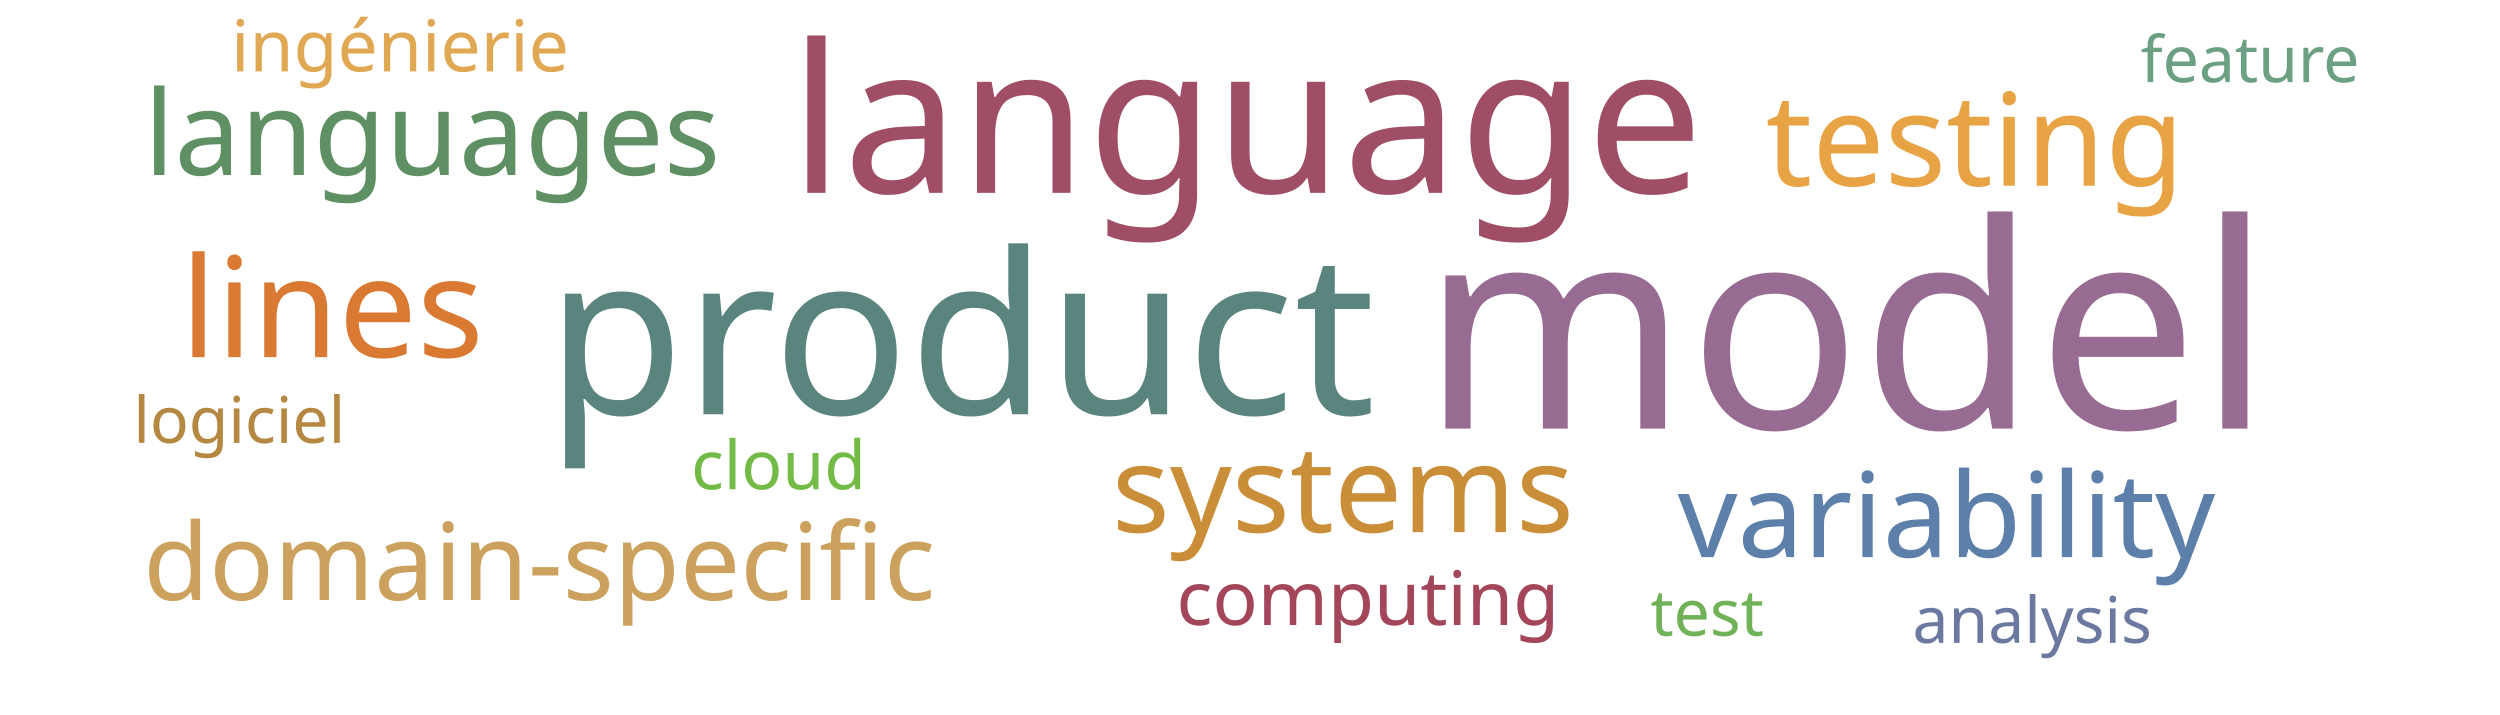
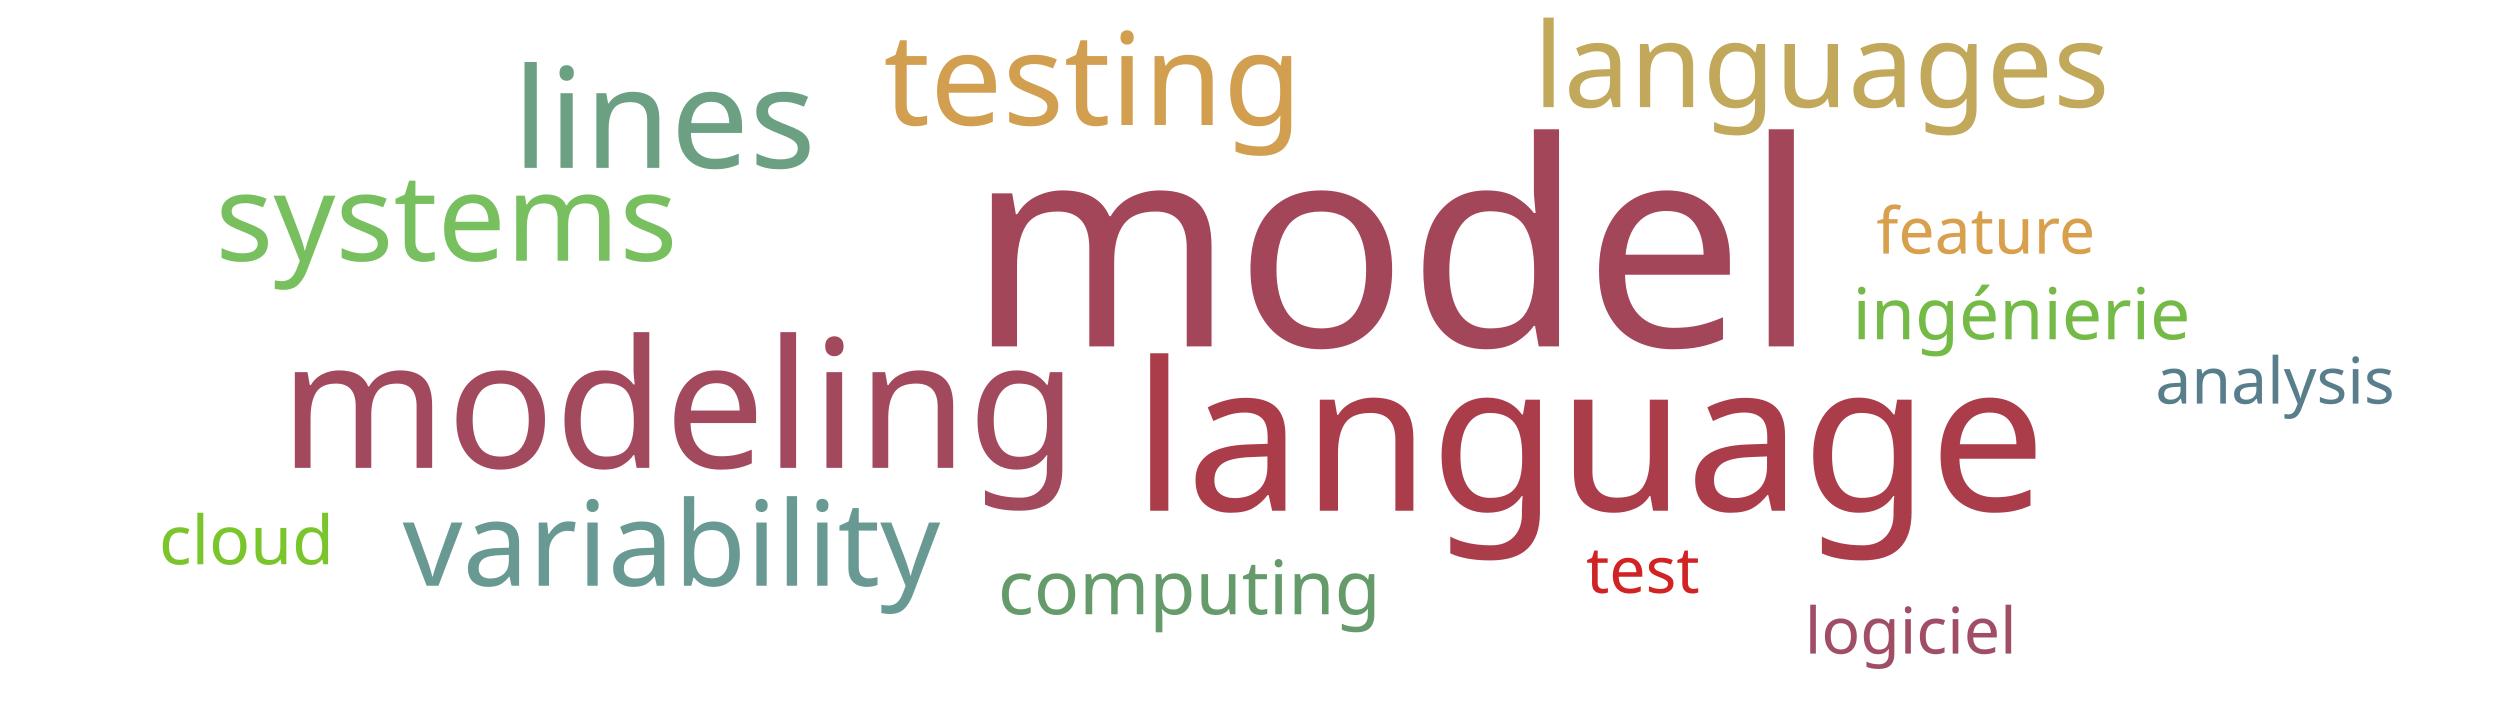
<svg xmlns="http://www.w3.org/2000/svg" width="700" height="200">
  <g transform="translate(350, 100)">
-     <text text-anchor="middle" style="font-family: Impact; font-size: 80px; fill: #986b92" transform="translate(167,20)rotate(0)">model</text>
-     <text text-anchor="middle" style="font-family: Impact; font-size: 63px; fill: #5a847e" transform="translate(-81,16)rotate(0)">product</text>
-     <text text-anchor="middle" style="font-family: Impact; font-size: 58px; fill: #9f4e66" transform="translate(-1,-46)rotate(0)">language</text>
-     <text text-anchor="middle" style="font-family: Impact; font-size: 39px; fill: #da7931" transform="translate(-257,0)rotate(0)">lines</text>
-     <text text-anchor="middle" style="font-family: Impact; font-size: 36px; fill: #e8a444" transform="translate(203,-48)rotate(0)">testing</text>
-     <text text-anchor="middle" style="font-family: Impact; font-size: 34px; fill: #ca8e38" transform="translate(26,49)rotate(0)">systems</text>
-     <text text-anchor="middle" style="font-family: Impact; font-size: 33px; fill: #5c80aa" transform="translate(195,56)rotate(0)">variability</text>
-     <text text-anchor="middle" style="font-family: Impact; font-size: 33px; fill: #5e9063" transform="translate(-229,-51)rotate(0)">languages</text>
-     <text text-anchor="middle" style="font-family: Impact; font-size: 30px; fill: #cba15d" transform="translate(-199,68)rotate(0)">domain-specific</text>
-     <text text-anchor="middle" style="font-family: Impact; font-size: 21px; fill: #a4465a" transform="translate(33,75)rotate(0)">computing</text>
-     <text text-anchor="middle" style="font-family: Impact; font-size: 20px; fill: #e1a853" transform="translate(-238,-80)rotate(0)">ingénierie</text>
-     <text text-anchor="middle" style="font-family: Impact; font-size: 19px; fill: #74ba46" transform="translate(-132,37)rotate(0)">cloud</text>
-     <text text-anchor="middle" style="font-family: Impact; font-size: 18px; fill: #71b258" transform="translate(128,78)rotate(0)">test</text>
-     <text text-anchor="middle" style="font-family: Impact; font-size: 18px; fill: #b58842" transform="translate(-283,24)rotate(0)">logiciel</text>
-     <text text-anchor="middle" style="font-family: Impact; font-size: 18px; fill: #6ba083" transform="translate(280,-77)rotate(0)">feature</text>
-     <text text-anchor="middle" style="font-family: Impact; font-size: 18px; fill: #6b789f" transform="translate(219,80)rotate(0)">analysis</text>
+     <text text-anchor="middle" style="font-family: Impact; font-size: 80px; fill: #a4465a" transform="translate(40,-3)rotate(0)">model</text>
+     <text text-anchor="middle" style="font-family: Impact; font-size: 58px; fill: #ab3d4b" transform="translate(95,43)rotate(0)">language</text>
+     <text text-anchor="middle" style="font-family: Impact; font-size: 50px; fill: #a3495e" transform="translate(-160,31)rotate(0)">modeling</text>
+     <text text-anchor="middle" style="font-family: Impact; font-size: 39px; fill: #6ba083" transform="translate(-164,-53)rotate(0)">lines</text>
+     <text text-anchor="middle" style="font-family: Impact; font-size: 36px; fill: #d19f4f" transform="translate(-44,-65)rotate(0)">testing</text>
+     <text text-anchor="middle" style="font-family: Impact; font-size: 34px; fill: #78c05f" transform="translate(-225,-27)rotate(0)">systems</text>
+     <text text-anchor="middle" style="font-family: Impact; font-size: 33px; fill: #689993" transform="translate(-162,64)rotate(0)">variability</text>
+     <text text-anchor="middle" style="font-family: Impact; font-size: 33px; fill: #c1a85a" transform="translate(160,-70)rotate(0)">languages</text>
+     <text text-anchor="middle" style="font-family: Impact; font-size: 21px; fill: #659b6b" transform="translate(-17,72)rotate(0)">computing</text>
+     <text text-anchor="middle" style="font-family: Impact; font-size: 20px; fill: #74ba46" transform="translate(216,-5)rotate(0)">ingénierie</text>
+     <text text-anchor="middle" style="font-family: Impact; font-size: 19px; fill: #7ac52c" transform="translate(-281,58)rotate(0)">cloud</text>
+     <text text-anchor="middle" style="font-family: Impact; font-size: 18px; fill: #d12323" transform="translate(110,66)rotate(0)">test</text>
+     <text text-anchor="middle" style="font-family: Impact; font-size: 18px; fill: #9f4e66" transform="translate(185,83)rotate(0)">logiciel</text>
+     <text text-anchor="middle" style="font-family: Impact; font-size: 18px; fill: #d8a04c" transform="translate(206,-29)rotate(0)">feature</text>
+     <text text-anchor="middle" style="font-family: Impact; font-size: 18px; fill: #587e8c" transform="translate(287,13)rotate(0)">analysis</text>
  </g>
</svg>
